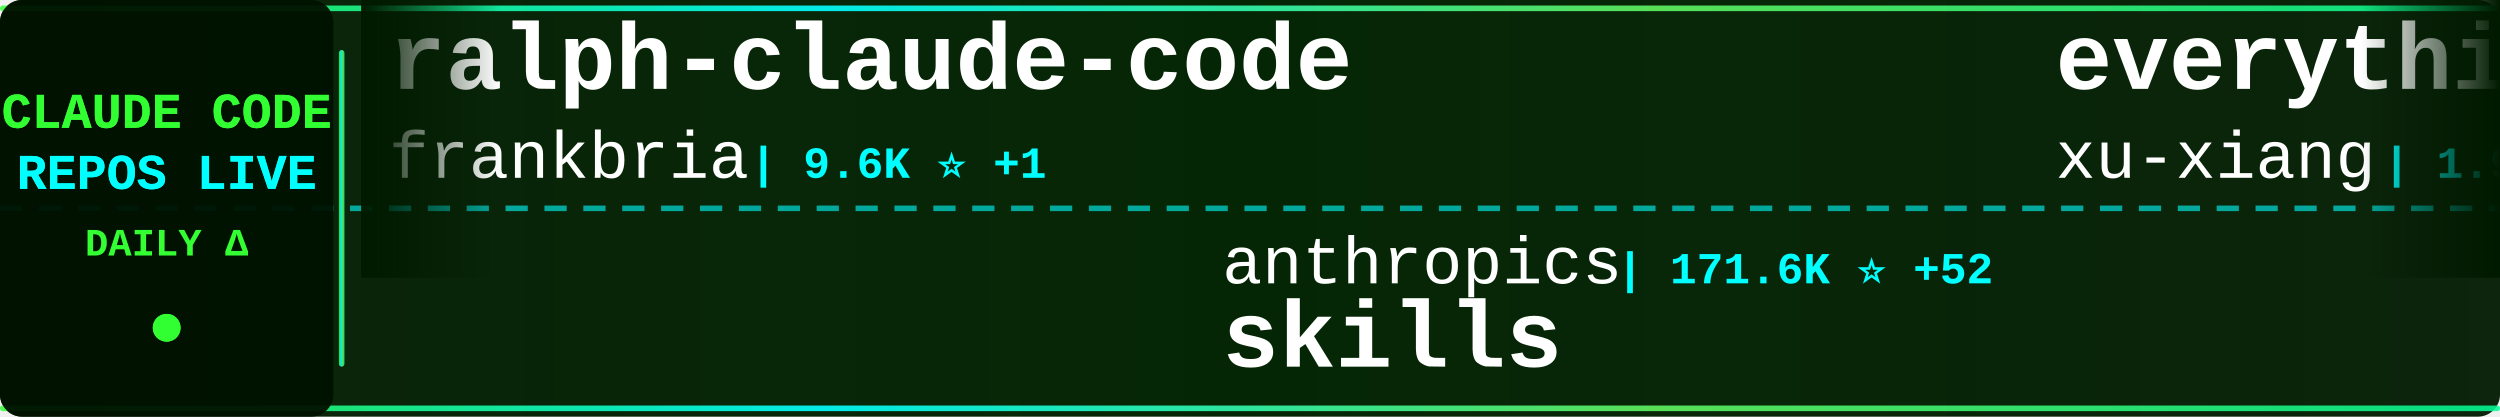
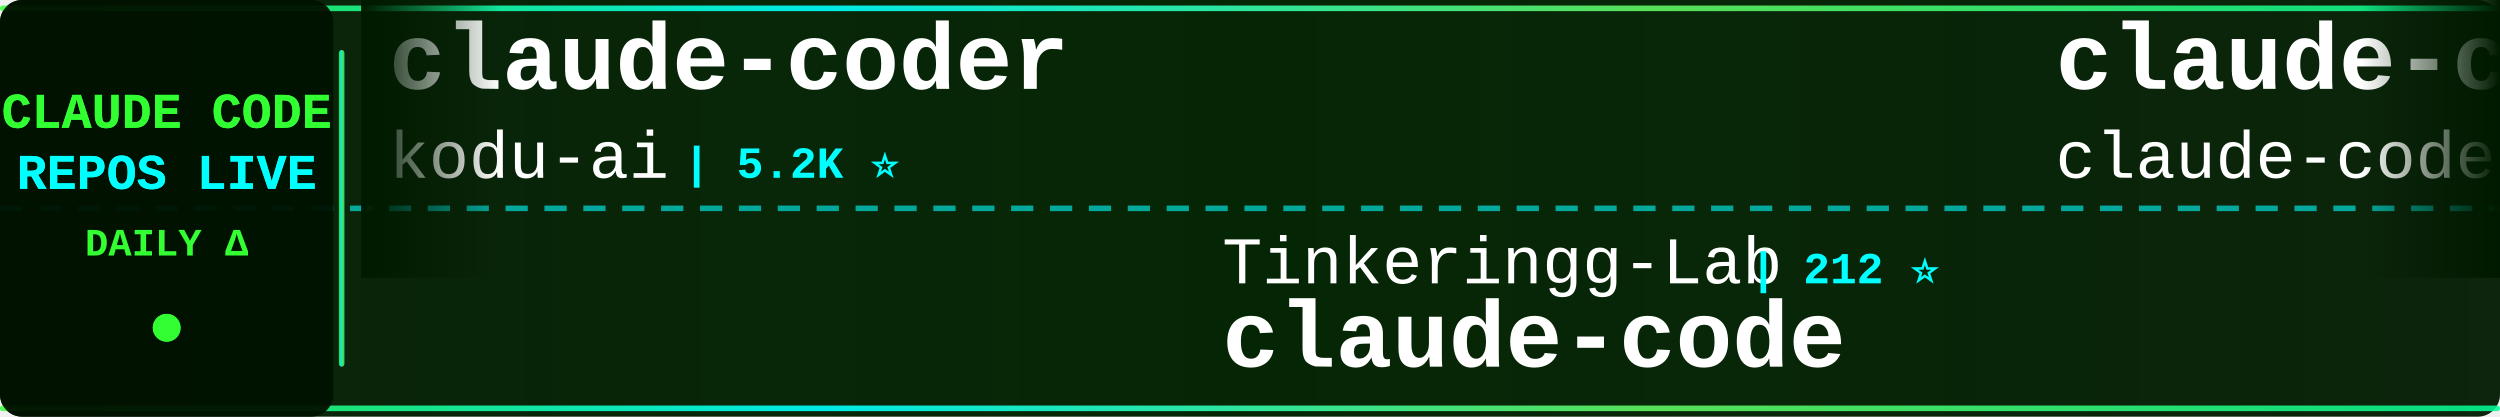
<svg xmlns="http://www.w3.org/2000/svg" width="900" height="150">
  <defs>
    <linearGradient id="tickerBg" x1="0%" y1="0%" x2="100%" y2="0%">
      <stop offset="0%" style="stop-color:#001a00;stop-opacity:0.95" />
      <stop offset="50%" style="stop-color:#002200;stop-opacity:0.98" />
      <stop offset="100%" style="stop-color:#001a00;stop-opacity:0.95" />
    </linearGradient>
    <linearGradient id="borderGrad" x1="0%" y1="0%" x2="100%" y2="0%">
      <stop offset="0%" style="stop-color:#33ff33;stop-opacity:0.85">
        <animate attributeName="stop-opacity" values="0.85;1;0.85" dur="2s" repeatCount="indefinite" />
      </stop>
      <stop offset="33%" style="stop-color:#00ffff;stop-opacity:0.9">
        <animate attributeName="stop-opacity" values="0.9;1;0.9" dur="2.2s" repeatCount="indefinite" />
      </stop>
      <stop offset="66%" style="stop-color:#66ff66;stop-opacity:0.85">
        <animate attributeName="stop-opacity" values="0.85;1;0.85" dur="1.8s" repeatCount="indefinite" />
      </stop>
      <stop offset="100%" style="stop-color:#00ff99;stop-opacity:0.85">
        <animate attributeName="stop-opacity" values="0.85;1;0.85" dur="2s" repeatCount="indefinite" />
      </stop>
    </linearGradient>
    <filter id="textGlow">
      <feGaussianBlur stdDeviation="0.1" result="coloredBlur" />
      <feMerge>
        <feMergeNode in="coloredBlur" />
        <feMergeNode in="SourceGraphic" />
      </feMerge>
    </filter>
    <filter id="metricGlow">
      <feGaussianBlur stdDeviation="0.2" result="coloredBlur" />
      <feMerge>
        <feMergeNode in="coloredBlur" />
        <feMergeNode in="SourceGraphic" />
      </feMerge>
    </filter>
    <linearGradient id="leftFade" x1="0%" y1="0%" x2="100%" y2="0%">
      <stop offset="0%" style="stop-color:#001a00;stop-opacity:1" />
      <stop offset="100%" style="stop-color:#001a00;stop-opacity:0" />
    </linearGradient>
    <linearGradient id="rightFade" x1="0%" y1="0%" x2="100%" y2="0%">
      <stop offset="0%" style="stop-color:#001a00;stop-opacity:0" />
      <stop offset="100%" style="stop-color:#001a00;stop-opacity:1" />
    </linearGradient>
  </defs>
  <rect width="900" height="150" fill="url(#tickerBg)" rx="8" />
  <rect x="0" y="2" width="900" height="2" fill="url(#borderGrad)" rx="1" />
  <rect x="0" y="146" width="900" height="2" fill="url(#borderGrad)" rx="1" />
  <line x1="0" y1="75" x2="900" y2="75" stroke="#00ffff" stroke-width="2" stroke-dasharray="8 6" opacity="0.6" />
  <rect x="0" y="0" width="120" height="150" fill="#001100" opacity="0.95" rx="8" />
  <text x="60" y="46" font-family="'Courier New', monospace" font-size="18" font-weight="bold" fill="#33ff33" text-anchor="middle" filter="url(#textGlow)">
    CLAUDE CODE
  </text>
  <text x="60" y="68" font-family="'Courier New', monospace" font-size="18" font-weight="bold" fill="#00ffff" text-anchor="middle" filter="url(#textGlow)">
    REPOS LIVE
  </text>
  <text x="60" y="92" font-family="'Courier New', monospace" font-size="14" font-weight="bold" fill="#33ff33" text-anchor="middle">
    DAILY Δ
  </text>
  <circle cx="60" cy="118" r="5" fill="#33ff33" filter="url(#metricGlow)">
    <animate attributeName="r" values="4;6;4" dur="1.5s" repeatCount="indefinite" />
    <animate attributeName="opacity" values="0.6;1;0.6" dur="1.5s" repeatCount="indefinite" />
  </circle>
  <rect x="122" y="18" width="2" height="114" fill="url(#borderGrad)" rx="1" />
  <clipPath id="tickerClip">
    <rect x="130" y="0" width="770" height="150" />
  </clipPath>
  <g clip-path="url(#tickerClip)">
    <g id="tickerItems">
      <animateTransform attributeName="transform" attributeType="XML" type="translate" from="0 0" to="-3000 0" dur="54s" repeatCount="indefinite" />
      <g transform="translate(0, 0)">
-         <text x="140" y="32" font-family="'Courier New', monospace" font-size="34" font-weight="bold" fill="#ffffff">ralph-claude-code</text>
-         <text x="140" y="64" font-family="'Courier New', monospace" font-size="24" font-weight="normal" fill="#ffffff" opacity="1.0">frankbria</text>
+         <text x="140" y="32" font-family="'Courier New', monospace" font-size="34" font-weight="bold" fill="#ffffff">claude-coder</text>
+         <text x="140" y="64" font-family="'Courier New', monospace" font-size="24" font-weight="normal" fill="#ffffff" opacity="1.0">kodu-ai</text>
+         <text x="246" y="64" font-family="'Courier New', monospace" font-size="16" font-weight="bold" fill="#00ffff"> | 5.2K ⭐</text>
+       </g>
+       <g transform="translate(300, 0)">
+         <text x="140" y="102" font-family="'Courier New', monospace" font-size="24" font-weight="normal" fill="#ffffff" opacity="1.0">Tinkeringg-Lab</text>
+         <text x="330" y="102" font-family="'Courier New', monospace" font-size="16" font-weight="bold" fill="#00ffff"> | 212 ⭐</text>
+         <text x="140" y="132" font-family="'Courier New', monospace" font-size="34" font-weight="bold" fill="#ffffff">claude-code</text>
+       </g>
+       <g transform="translate(600, 0)">
+         <text x="140" y="32" font-family="'Courier New', monospace" font-size="34" font-weight="bold" fill="#ffffff">claude-code</text>
+         <text x="140" y="64" font-family="'Courier New', monospace" font-size="24" font-weight="normal" fill="#ffffff" opacity="1.0">claude-code-best</text>
+         <text x="354" y="64" font-family="'Courier New', monospace" font-size="16" font-weight="bold" fill="#00ffff"> | 22.2K ⭐ -2</text>
+       </g>
+       <g transform="translate(900, 0)">
+         <text x="140" y="102" font-family="'Courier New', monospace" font-size="24" font-weight="normal" fill="#ffffff" opacity="1.0">Windy3f3f3f3f</text>
+         <text x="318" y="102" font-family="'Courier New', monospace" font-size="16" font-weight="bold" fill="#00ffff"> | 2.6K ⭐ +2</text>
+         <text x="140" y="132" font-family="'Courier New', monospace" font-size="34" font-weight="bold" fill="#ffffff">claude-code-from-scratch</text>
+       </g>
+       <g transform="translate(1200, 0)">
+         <text x="140" y="32" font-family="'Courier New', monospace" font-size="34" font-weight="bold" fill="#ffffff">claude-code-sourcemap</text>
+         <text x="140" y="64" font-family="'Courier New', monospace" font-size="24" font-weight="normal" fill="#ffffff" opacity="1.0">ChinaSiro</text>
        <text x="270" y="64" font-family="'Courier New', monospace" font-size="16" font-weight="bold" fill="#00ffff"> | 9.6K ⭐ +1</text>
      </g>
-       <g transform="translate(300, 0)">
-         <text x="140" y="102" font-family="'Courier New', monospace" font-size="24" font-weight="normal" fill="#ffffff" opacity="1.0">anthropics</text>
-         <text x="282" y="102" font-family="'Courier New', monospace" font-size="16" font-weight="bold" fill="#00ffff"> | 171.6K ⭐ +52</text>
-         <text x="140" y="132" font-family="'Courier New', monospace" font-size="34" font-weight="bold" fill="#ffffff">skills</text>
+       <g transform="translate(1500, 0)">
+         <text x="140" y="102" font-family="'Courier New', monospace" font-size="24" font-weight="normal" fill="#ffffff" opacity="1.0">jqueryscript</text>
+         <text x="306" y="102" font-family="'Courier New', monospace" font-size="16" font-weight="bold" fill="#00ffff"> | 504 ⭐</text>
+         <text x="140" y="132" font-family="'Courier New', monospace" font-size="34" font-weight="bold" fill="#ffffff">awesome-claude-code</text>
      </g>
-       <g transform="translate(600, 0)">
-         <text x="140" y="32" font-family="'Courier New', monospace" font-size="34" font-weight="bold" fill="#ffffff">everything-claude-code-z...</text>
-         <text x="140" y="64" font-family="'Courier New', monospace" font-size="24" font-weight="normal" fill="#ffffff" opacity="1.0">xu-xiang</text>
-         <text x="258" y="64" font-family="'Courier New', monospace" font-size="16" font-weight="bold" fill="#00ffff"> | 1.9K ⭐</text>
+       <g transform="translate(1800, 0)">
+         <text x="140" y="32" font-family="'Courier New', monospace" font-size="34" font-weight="bold" fill="#ffffff">claude-code-spec-workflo...</text>
+         <text x="140" y="64" font-family="'Courier New', monospace" font-size="24" font-weight="normal" fill="#ffffff" opacity="1.0">Pimzino</text>
+         <text x="246" y="64" font-family="'Courier New', monospace" font-size="16" font-weight="bold" fill="#00ffff"> | 3.9K ⭐</text>
      </g>
-       <g transform="translate(900, 0)">
-         <text x="140" y="102" font-family="'Courier New', monospace" font-size="24" font-weight="normal" fill="#ffffff" opacity="1.0">edmund-io</text>
-         <text x="270" y="102" font-family="'Courier New', monospace" font-size="16" font-weight="bold" fill="#00ffff"> | 1.5K ⭐</text>
-         <text x="140" y="132" font-family="'Courier New', monospace" font-size="34" font-weight="bold" fill="#ffffff">edmunds-claude-code</text>
-       </g>
-       <g transform="translate(1200, 0)">
-         <text x="140" y="32" font-family="'Courier New', monospace" font-size="34" font-weight="bold" fill="#ffffff">claude-code-book</text>
-         <text x="140" y="64" font-family="'Courier New', monospace" font-size="24" font-weight="normal" fill="#ffffff" opacity="1.0">lintsinghua</text>
-         <text x="294" y="64" font-family="'Courier New', monospace" font-size="16" font-weight="bold" fill="#00ffff"> | 4.1K ⭐</text>
-       </g>
-       <g transform="translate(1500, 0)">
-         <text x="140" y="102" font-family="'Courier New', monospace" font-size="24" font-weight="normal" fill="#ffffff" opacity="1.0">alex000kim</text>
-         <text x="282" y="102" font-family="'Courier New', monospace" font-size="16" font-weight="bold" fill="#00ffff"> | 233 ⭐</text>
+       <g transform="translate(2100, 0)">
+         <text x="140" y="102" font-family="'Courier New', monospace" font-size="24" font-weight="normal" fill="#ffffff" opacity="1.0">isboyjc</text>
+         <text x="246" y="102" font-family="'Courier New', monospace" font-size="16" font-weight="bold" fill="#00ffff"> | 162 ⭐</text>
        <text x="140" y="132" font-family="'Courier New', monospace" font-size="34" font-weight="bold" fill="#ffffff">claude-code</text>
      </g>
-       <g transform="translate(1800, 0)">
+       <g transform="translate(2400, 0)">
+         <text x="140" y="32" font-family="'Courier New', monospace" font-size="34" font-weight="bold" fill="#ffffff">claude-code-engineering</text>
+         <text x="140" y="64" font-family="'Courier New', monospace" font-size="24" font-weight="normal" fill="#ffffff" opacity="1.0">huangjia2019</text>
+         <text x="306" y="64" font-family="'Courier New', monospace" font-size="16" font-weight="bold" fill="#00ffff"> | 1.1K ⭐ +1</text>
+       </g>
+       <g transform="translate(2700, 0)">
+         <text x="140" y="102" font-family="'Courier New', monospace" font-size="24" font-weight="normal" fill="#ffffff" opacity="1.0">OrcaWhisper</text>
+         <text x="294" y="102" font-family="'Courier New', monospace" font-size="16" font-weight="bold" fill="#00ffff"> | 91 ⭐</text>
+         <text x="140" y="132" font-family="'Courier New', monospace" font-size="34" font-weight="bold" fill="#ffffff">Claude-Code</text>
+       </g>
+       <g transform="translate(3000, 0)">
+         <text x="140" y="32" font-family="'Courier New', monospace" font-size="34" font-weight="bold" fill="#ffffff">claude-coder</text>
+         <text x="140" y="64" font-family="'Courier New', monospace" font-size="24" font-weight="normal" fill="#ffffff" opacity="1.0">kodu-ai</text>
+         <text x="246" y="64" font-family="'Courier New', monospace" font-size="16" font-weight="bold" fill="#00ffff"> | 5.2K ⭐</text>
+       </g>
+       <g transform="translate(3300, 0)">
+         <text x="140" y="102" font-family="'Courier New', monospace" font-size="24" font-weight="normal" fill="#ffffff" opacity="1.0">Tinkeringg-Lab</text>
+         <text x="330" y="102" font-family="'Courier New', monospace" font-size="16" font-weight="bold" fill="#00ffff"> | 212 ⭐</text>
+         <text x="140" y="132" font-family="'Courier New', monospace" font-size="34" font-weight="bold" fill="#ffffff">claude-code</text>
+       </g>
+       <g transform="translate(3600, 0)">
        <text x="140" y="32" font-family="'Courier New', monospace" font-size="34" font-weight="bold" fill="#ffffff">claude-code</text>
        <text x="140" y="64" font-family="'Courier New', monospace" font-size="24" font-weight="normal" fill="#ffffff" opacity="1.0">claude-code-best</text>
-         <text x="354" y="64" font-family="'Courier New', monospace" font-size="16" font-weight="bold" fill="#00ffff"> | 22.2K ⭐</text>
-       </g>
-       <g transform="translate(2100, 0)">
-         <text x="140" y="102" font-family="'Courier New', monospace" font-size="24" font-weight="normal" fill="#ffffff" opacity="1.0">JrCx7scC</text>
-         <text x="258" y="102" font-family="'Courier New', monospace" font-size="16" font-weight="bold" fill="#00ffff"> | 375 ⭐</text>
-         <text x="140" y="132" font-family="'Courier New', monospace" font-size="34" font-weight="bold" fill="#ffffff">claude-code-source</text>
-       </g>
-       <g transform="translate(2400, 0)">
-         <text x="140" y="32" font-family="'Courier New', monospace" font-size="34" font-weight="bold" fill="#ffffff">how-claude-code-works</text>
-         <text x="140" y="64" font-family="'Courier New', monospace" font-size="24" font-weight="normal" fill="#ffffff" opacity="1.0">Windy3f3f3f3f</text>
-         <text x="318" y="64" font-family="'Courier New', monospace" font-size="16" font-weight="bold" fill="#00ffff"> | 3.5K ⭐ +2</text>
-       </g>
-       <g transform="translate(2700, 0)">
-         <text x="140" y="102" font-family="'Courier New', monospace" font-size="24" font-weight="normal" fill="#ffffff" opacity="1.0">jeremylongshore</text>
-         <text x="342" y="102" font-family="'Courier New', monospace" font-size="16" font-weight="bold" fill="#00ffff"> | 2.7K ⭐</text>
-         <text x="140" y="132" font-family="'Courier New', monospace" font-size="34" font-weight="bold" fill="#ffffff">claude-code-plugins-plus...</text>
-       </g>
-       <g transform="translate(3000, 0)">
-         <text x="140" y="32" font-family="'Courier New', monospace" font-size="34" font-weight="bold" fill="#ffffff">ralph-claude-code</text>
-         <text x="140" y="64" font-family="'Courier New', monospace" font-size="24" font-weight="normal" fill="#ffffff" opacity="1.0">frankbria</text>
-         <text x="270" y="64" font-family="'Courier New', monospace" font-size="16" font-weight="bold" fill="#00ffff"> | 9.6K ⭐ +1</text>
-       </g>
-       <g transform="translate(3300, 0)">
-         <text x="140" y="102" font-family="'Courier New', monospace" font-size="24" font-weight="normal" fill="#ffffff" opacity="1.0">anthropics</text>
-         <text x="282" y="102" font-family="'Courier New', monospace" font-size="16" font-weight="bold" fill="#00ffff"> | 171.6K ⭐ +52</text>
-         <text x="140" y="132" font-family="'Courier New', monospace" font-size="34" font-weight="bold" fill="#ffffff">skills</text>
-       </g>
-       <g transform="translate(3600, 0)">
-         <text x="140" y="32" font-family="'Courier New', monospace" font-size="34" font-weight="bold" fill="#ffffff">everything-claude-code-z...</text>
-         <text x="140" y="64" font-family="'Courier New', monospace" font-size="24" font-weight="normal" fill="#ffffff" opacity="1.0">xu-xiang</text>
-         <text x="258" y="64" font-family="'Courier New', monospace" font-size="16" font-weight="bold" fill="#00ffff"> | 1.9K ⭐</text>
+         <text x="354" y="64" font-family="'Courier New', monospace" font-size="16" font-weight="bold" fill="#00ffff"> | 22.2K ⭐ -2</text>
      </g>
      <g transform="translate(3900, 0)">
-         <text x="140" y="102" font-family="'Courier New', monospace" font-size="24" font-weight="normal" fill="#ffffff" opacity="1.0">edmund-io</text>
-         <text x="270" y="102" font-family="'Courier New', monospace" font-size="16" font-weight="bold" fill="#00ffff"> | 1.5K ⭐</text>
-         <text x="140" y="132" font-family="'Courier New', monospace" font-size="34" font-weight="bold" fill="#ffffff">edmunds-claude-code</text>
+         <text x="140" y="102" font-family="'Courier New', monospace" font-size="24" font-weight="normal" fill="#ffffff" opacity="1.0">Windy3f3f3f3f</text>
+         <text x="318" y="102" font-family="'Courier New', monospace" font-size="16" font-weight="bold" fill="#00ffff"> | 2.6K ⭐ +2</text>
+         <text x="140" y="132" font-family="'Courier New', monospace" font-size="34" font-weight="bold" fill="#ffffff">claude-code-from-scratch</text>
      </g>
    </g>
  </g>
  <rect x="130" y="0" width="50" height="100" fill="url(#leftFade)" />
  <rect x="850" y="0" width="50" height="100" fill="url(#rightFade)" />
</svg>
